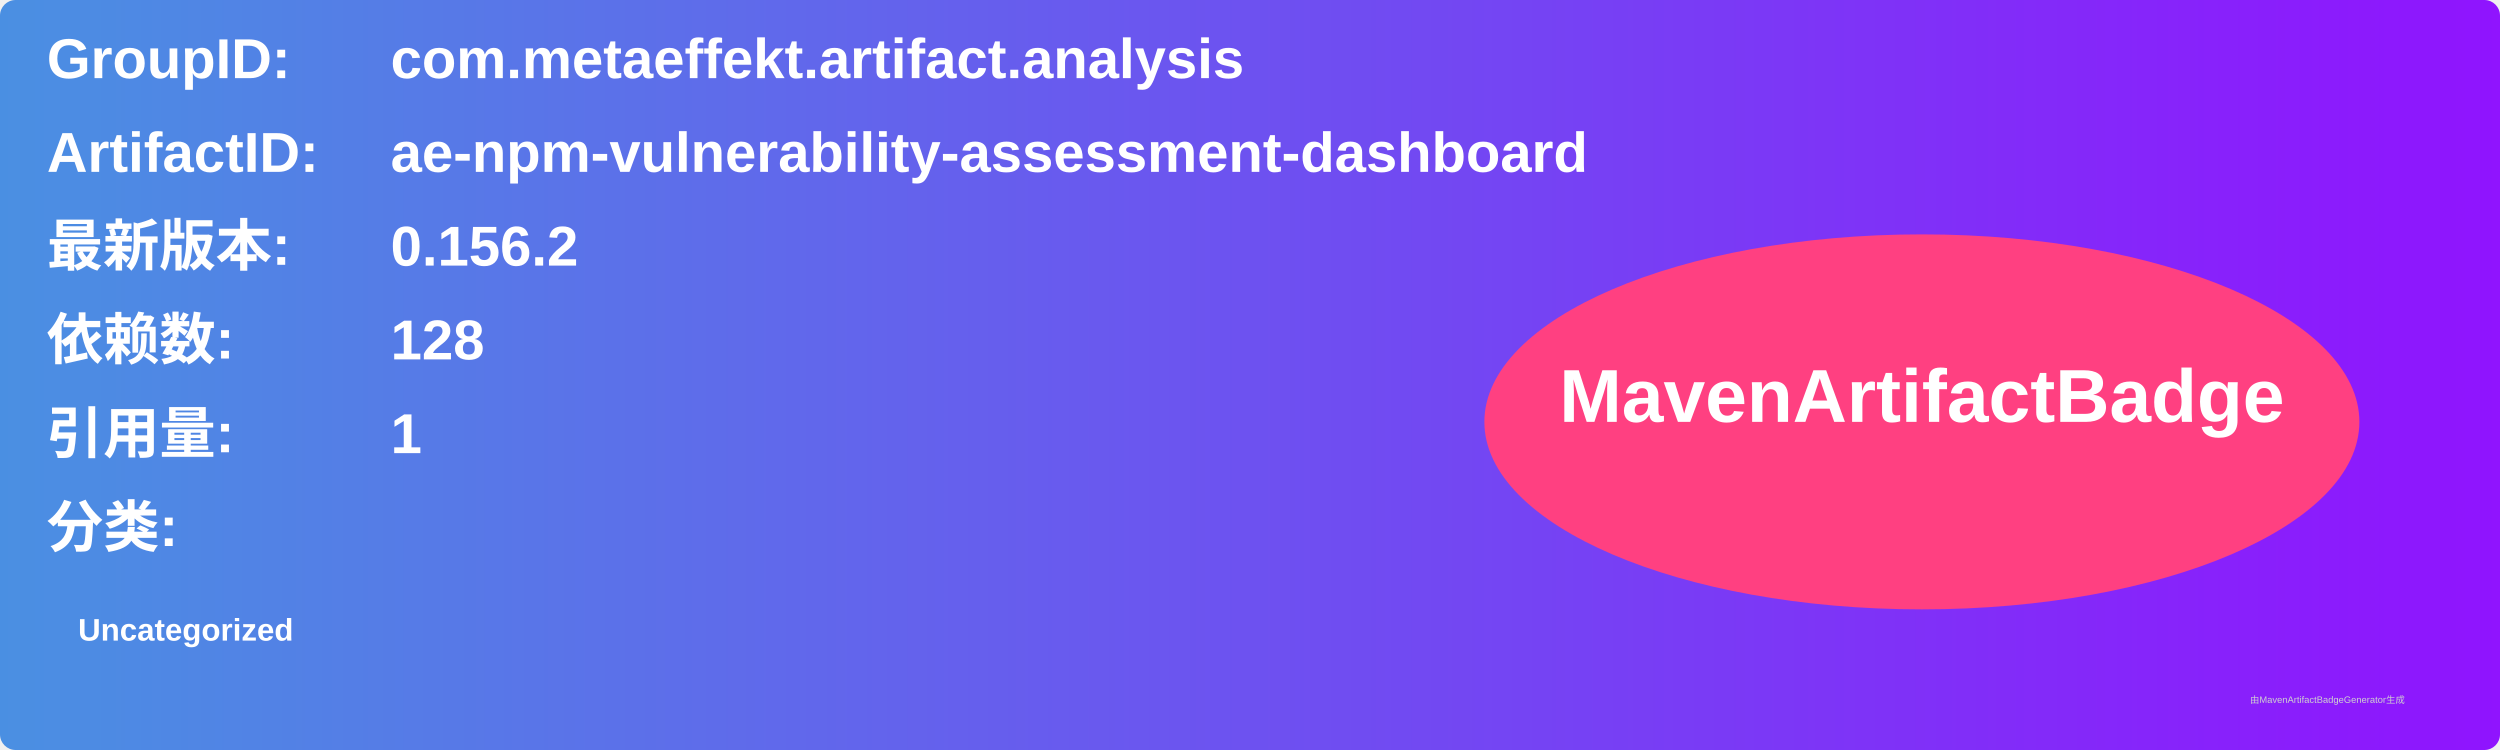
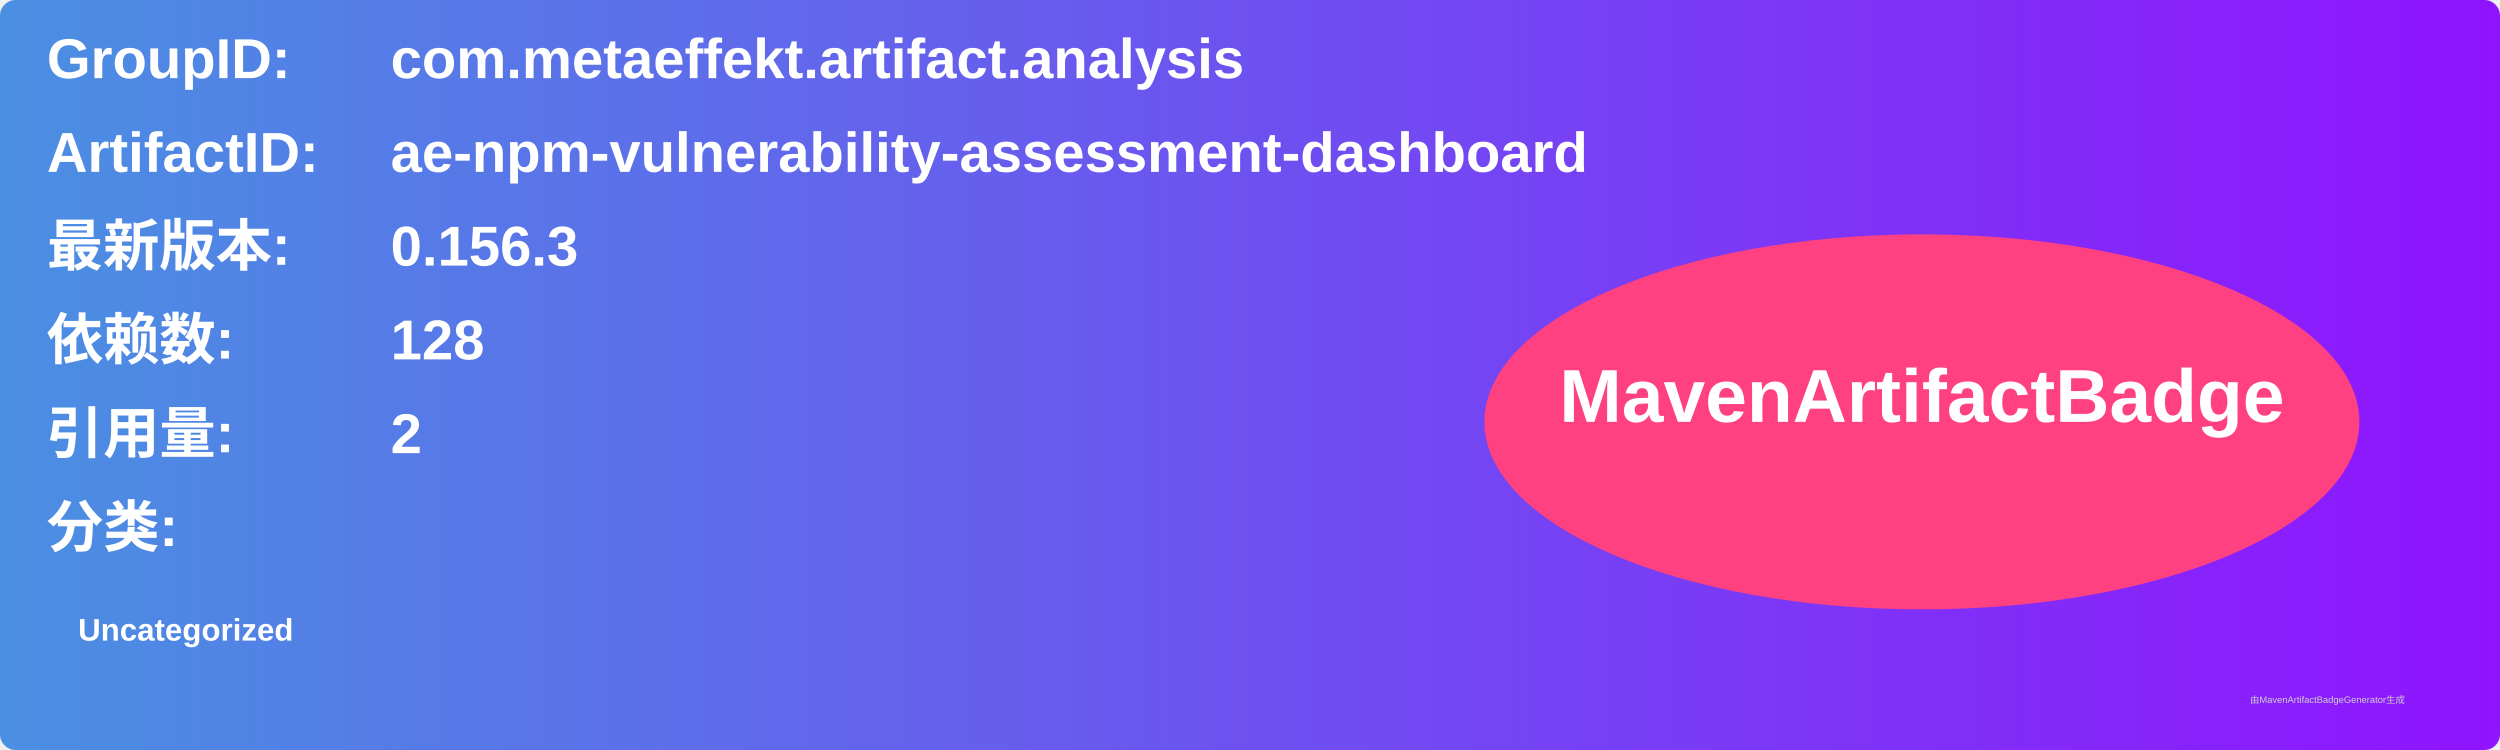
<svg xmlns="http://www.w3.org/2000/svg" width="800" height="240" viewBox="0 0 800 240">
  <linearGradient id="grad" x1="0%" y1="0%" x2="100%" y2="0%">
    <stop offset="0%" stop-color="#4a90e2" />
    <stop offset="100%" stop-color="#9013fe" />
  </linearGradient>
  <rect width="100%" height="100%" rx="5" ry="5" fill="url(#grad)" />
  <g transform="translate(15, 15)">
    <text x="0" y="10" font-family="Arial" font-size="18" fill="white" font-weight="bold" width="260">GroupID:</text>
    <text x="110" y="10" font-family="Arial" font-size="18" fill="white" font-weight="bold" width="460">com.metaeffekt.artifact.analysis</text>
    <text x="0" y="40" font-family="Arial" font-size="18" fill="white" font-weight="bold" width="260">ArtifactID:</text>
    <text x="110" y="40" font-family="Arial" font-size="18" fill="white" font-weight="bold" width="460">ae-npm-vulnerability-assessment-dashboard</text>
    <text x="0" y="70" font-family="Arial" font-size="18" fill="white" font-weight="bold">最新版本:</text>
    <text x="110" y="70" font-family="Arial" font-size="18" fill="white" font-weight="bold">
-       <tspan font-weight="bold">0.156.2</tspan>
+       <tspan font-weight="bold">0.156.3</tspan>
    </text>
    <text x="0" y="100" font-family="Arial" font-size="18" fill="white" font-weight="bold">依赖数: </text>
    <text x="110" y="100" font-family="Arial" font-size="18" fill="white">
      <tspan font-weight="bold">128</tspan>
    </text>
    <text x="0" y="130" font-family="Arial" font-size="18" fill="white" font-weight="bold">引用量: </text>
    <text x="110" y="130" font-family="Arial" font-size="18" fill="white">
-       <tspan font-weight="bold">1</tspan>
+       <tspan font-weight="bold">2</tspan>
    </text>
    <text x="0" y="160" font-family="Arial" font-size="18" fill="white" font-weight="bold">分类:</text>
    <text x="10" y="190" font-family="Arial" font-size="10" fill="white">
      <tspan font-weight="bold">Uncategorized</tspan>
    </text>
    <ellipse cx="600" cy="120" rx="140" ry="60" fill="#ff4081" />
    <text x="600" y="120" text-anchor="middle" font-family="Arial" font-size="24" fill="white" font-weight="bold">MavenArtifactBadge</text>
  </g>
  <text x="720" y="225" font-family="Arial" font-size="3" fill="#d0d0d0">由MavenArtifactBadgeGenerator生成</text>
</svg>
